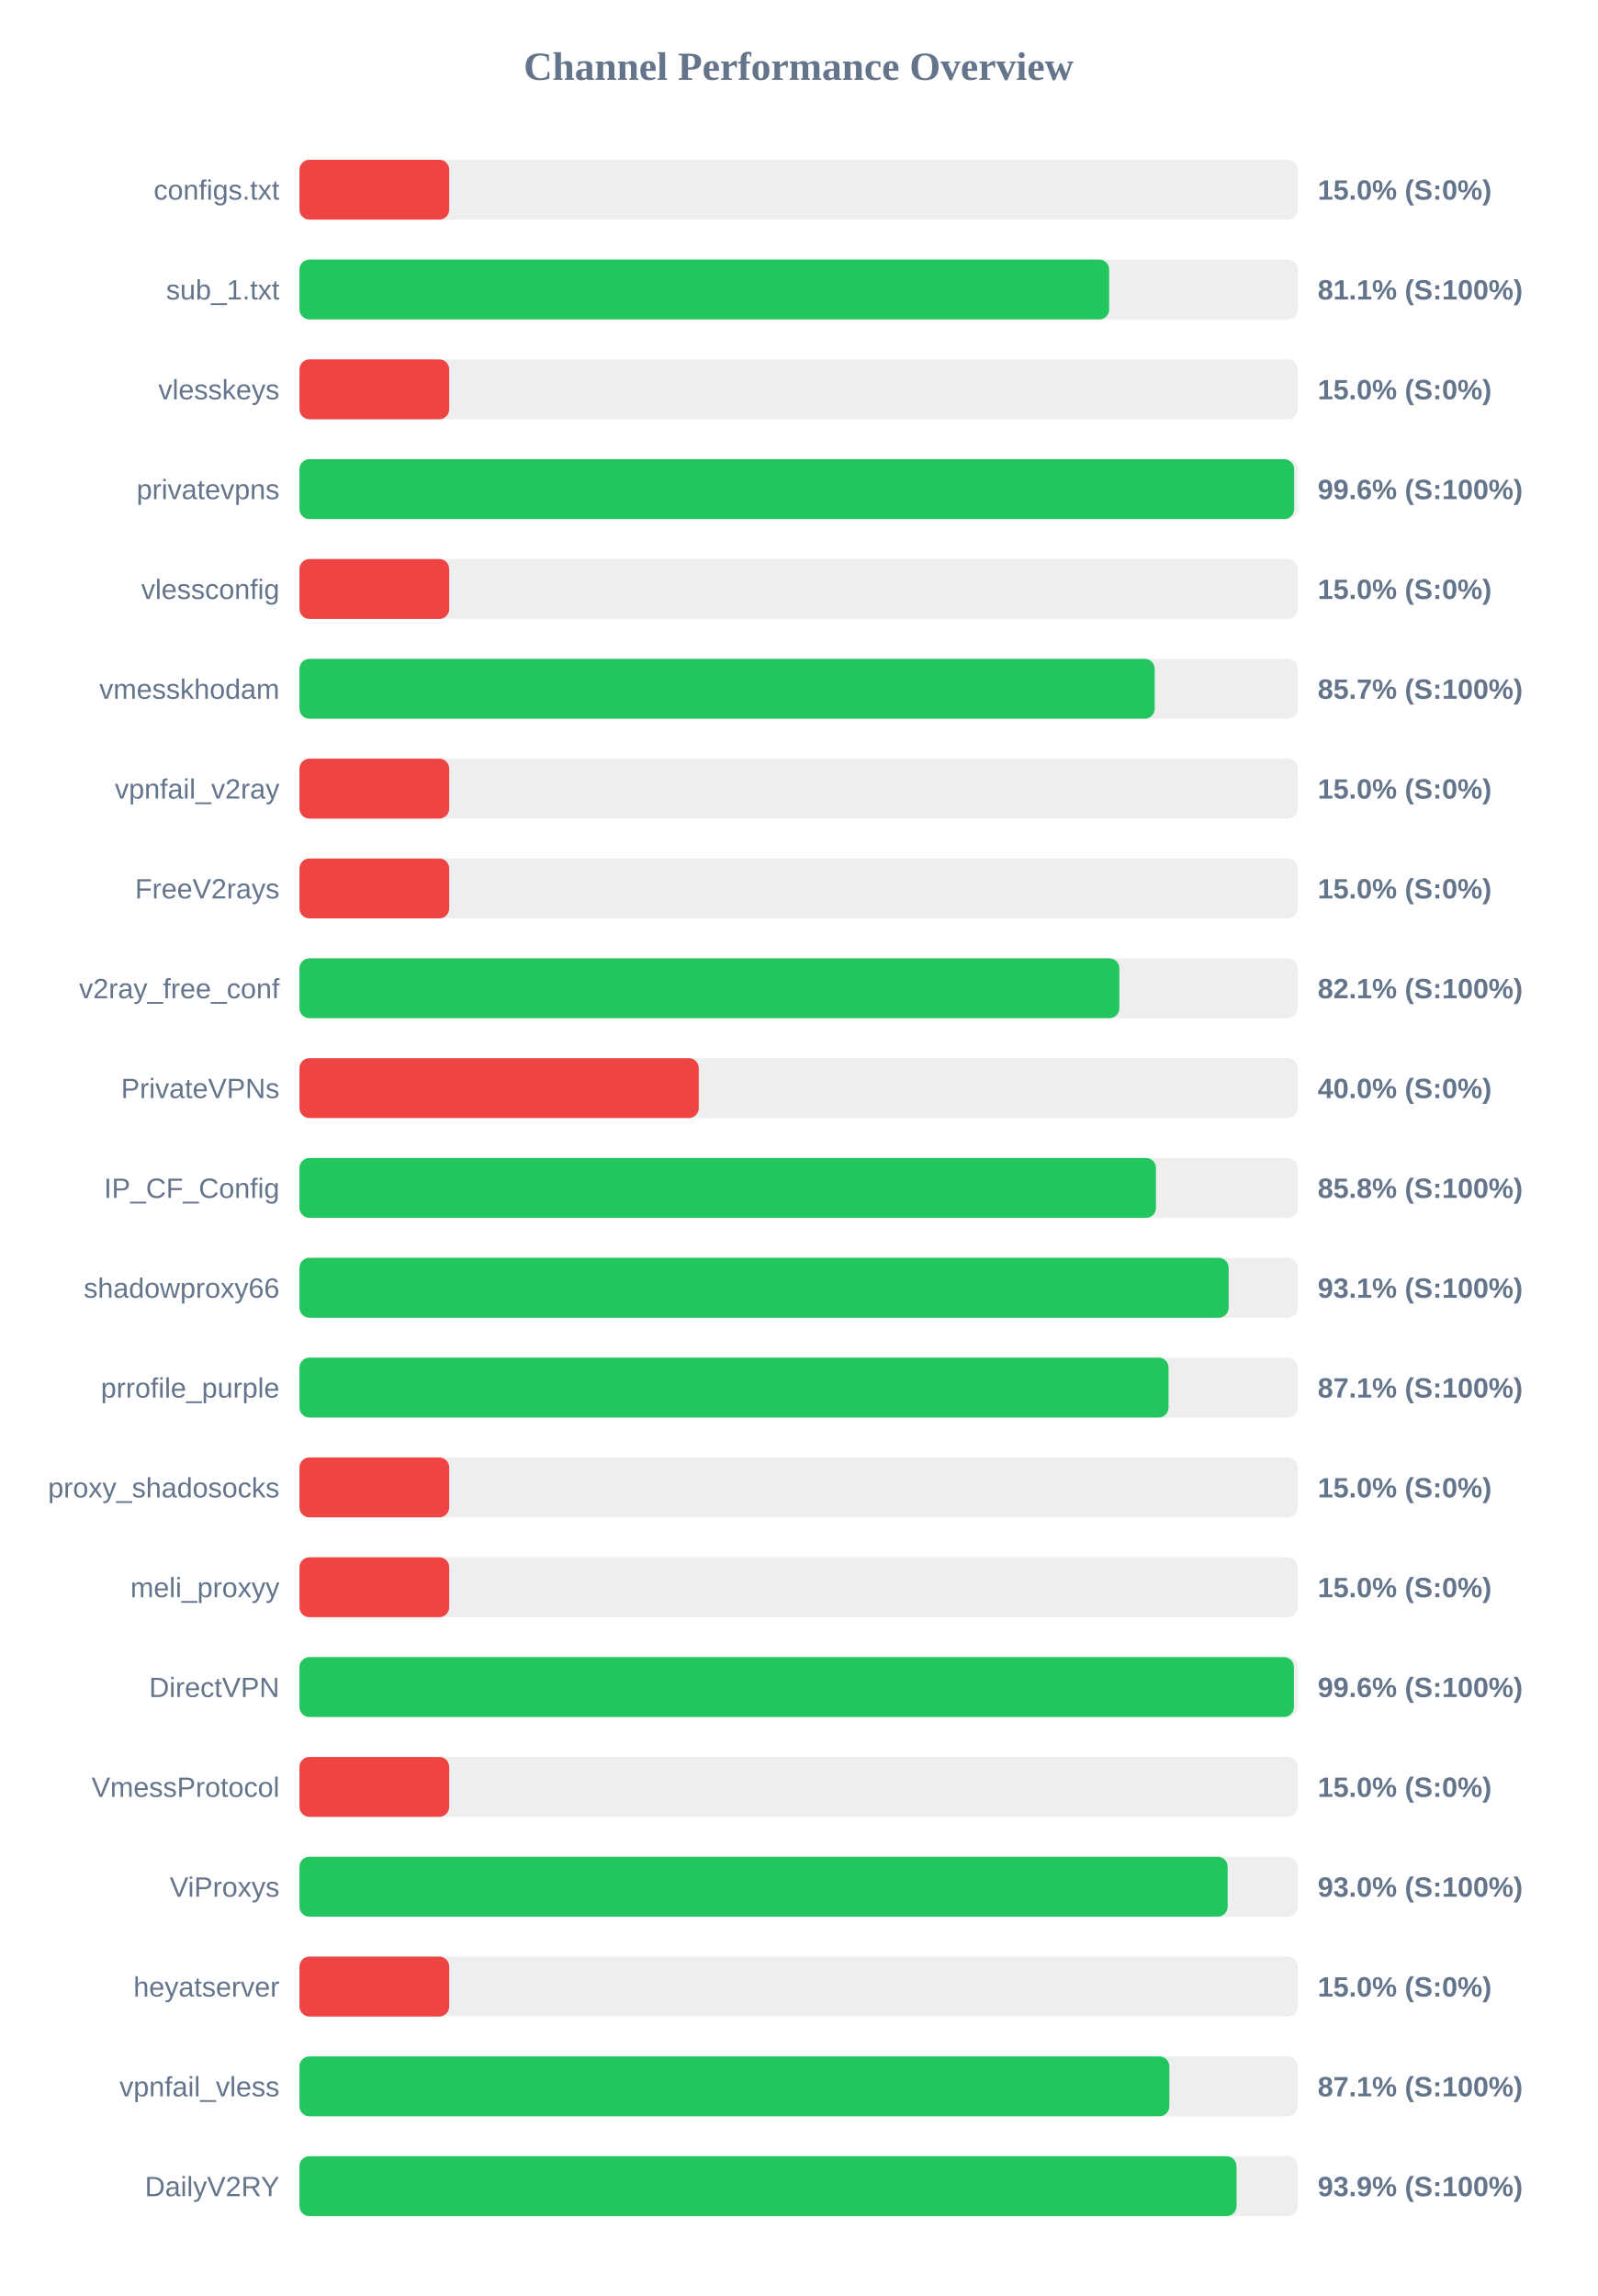
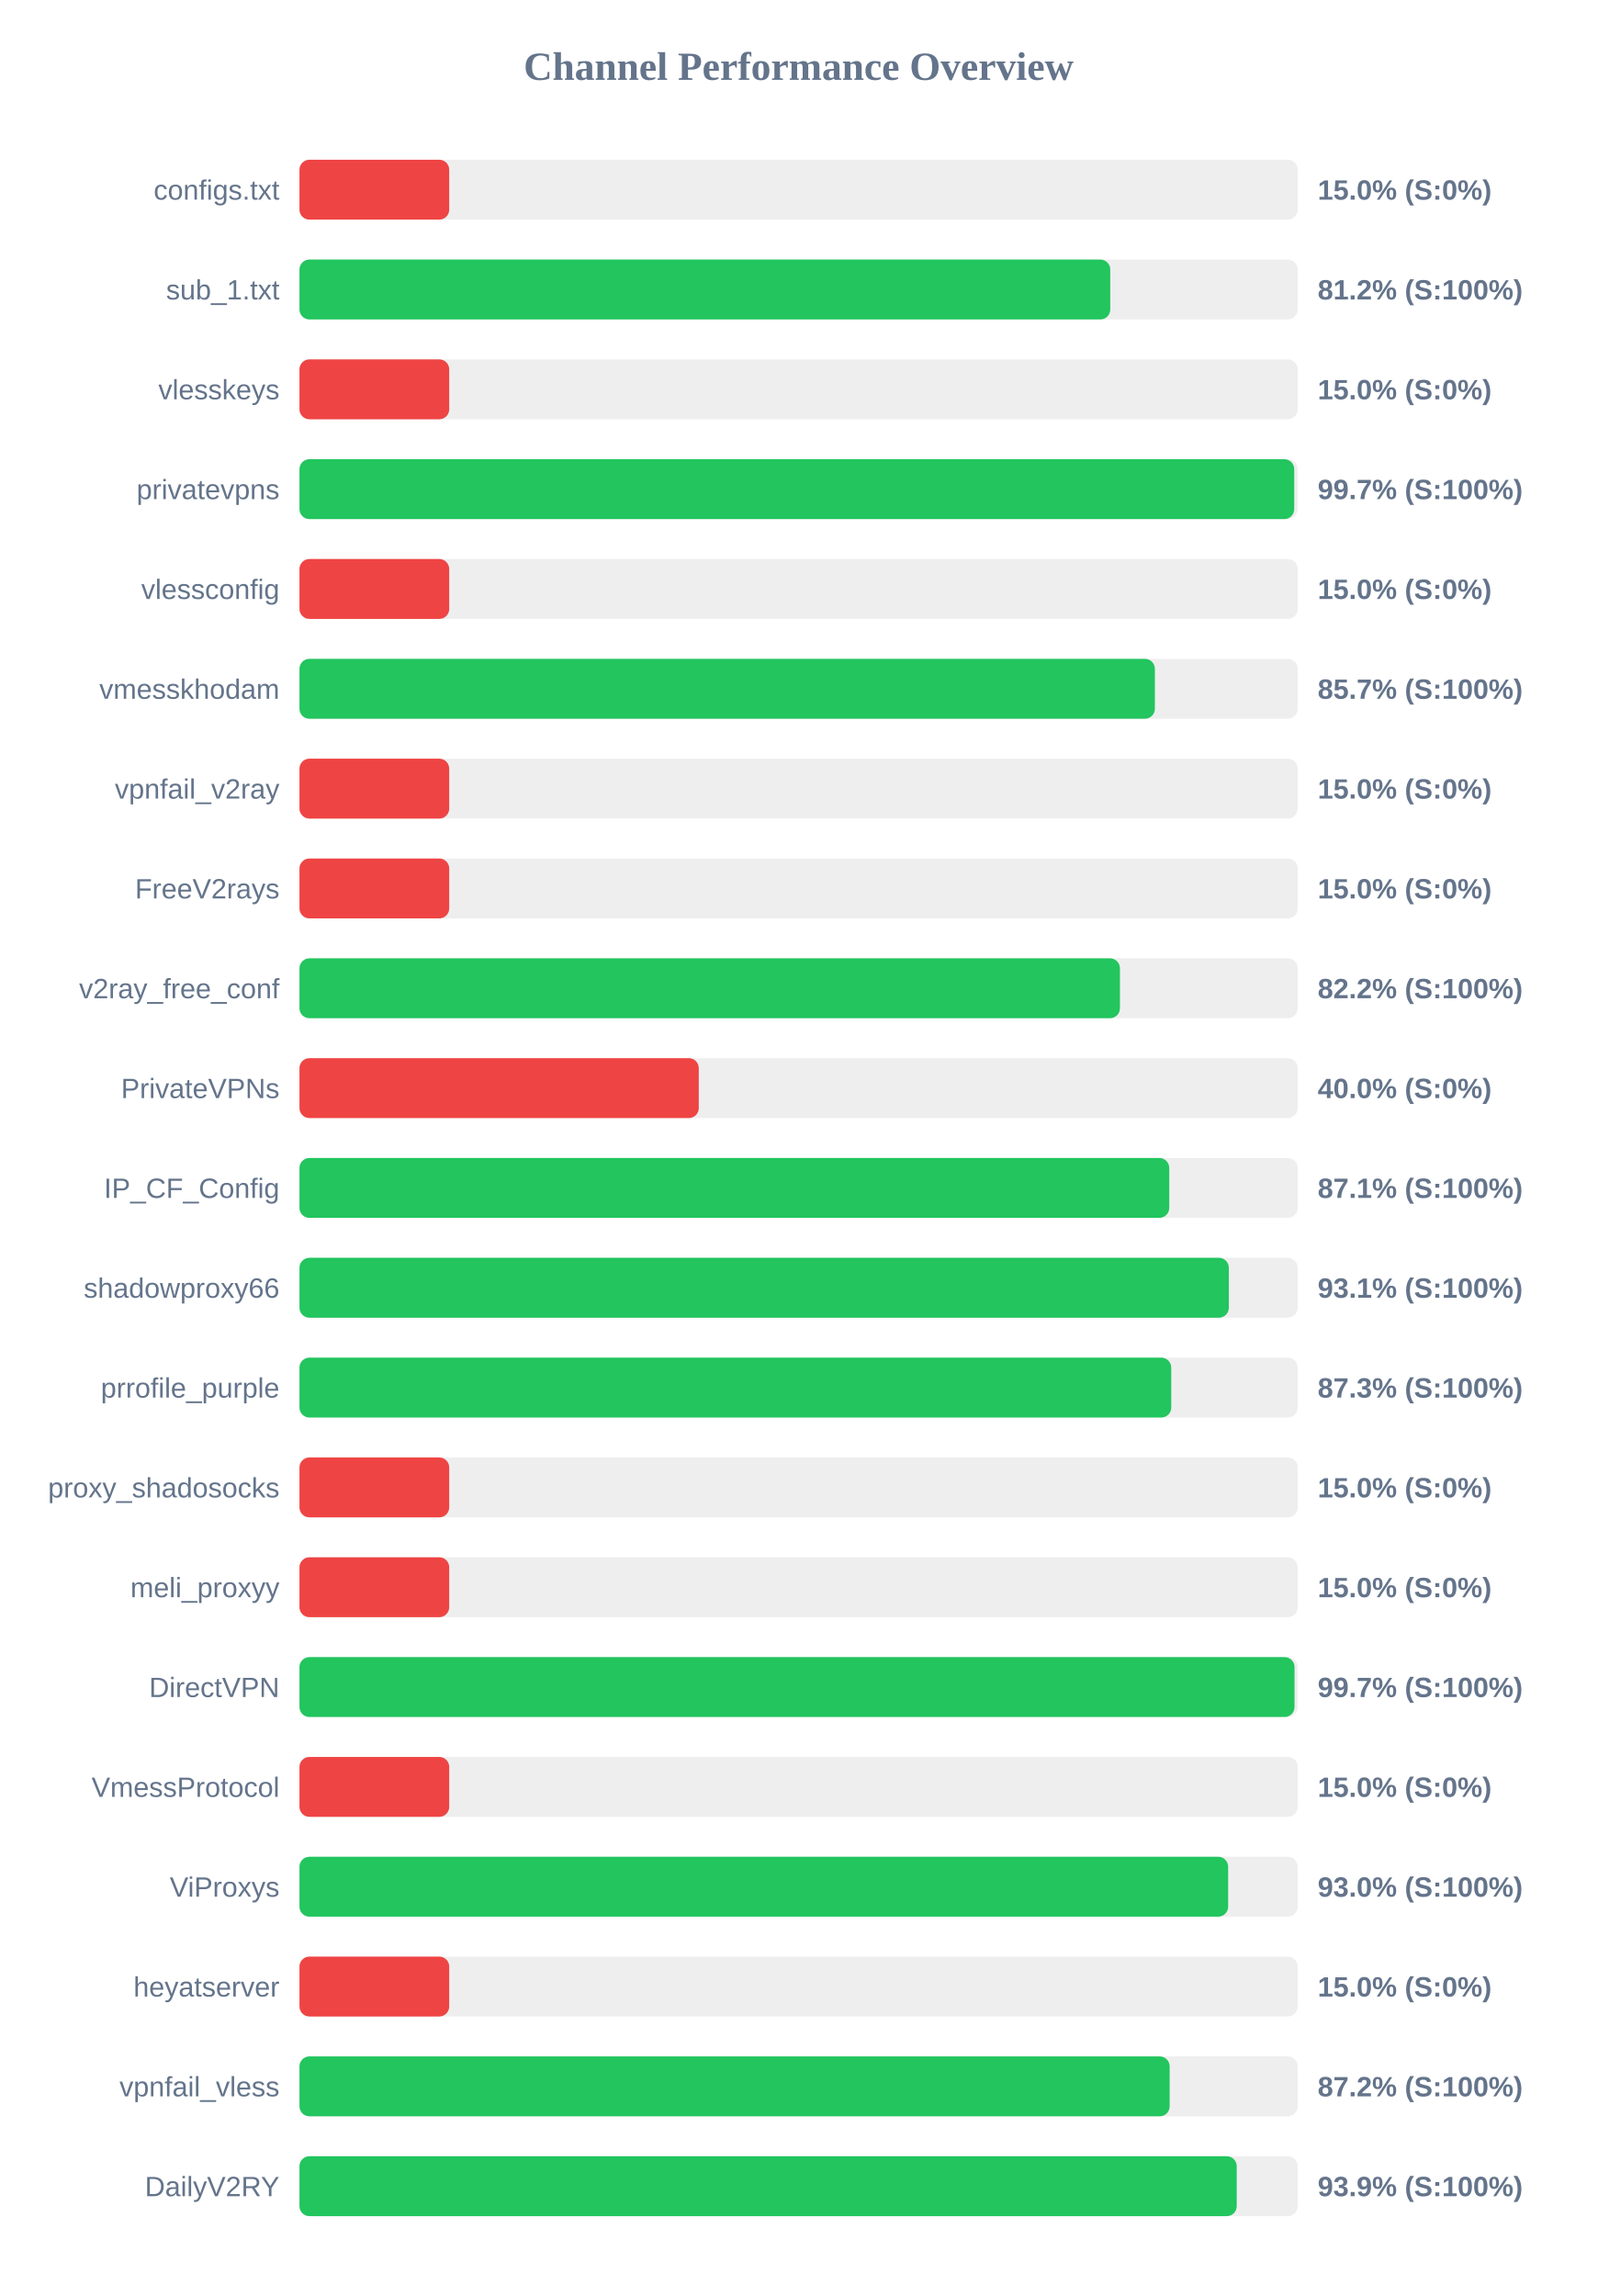
<svg xmlns="http://www.w3.org/2000/svg" width="800" height="1150" version="1.1">
  <style>
        .row { font: 14px Arial; fill: #64748b; }
        .score { font: bold 14px Arial; fill: #64748b; }
    </style>
  <text x="400" y="40" text-anchor="middle" font-size="20px" font-weight="bold" fill="#64748b">Channel Performance Overview</text>
  <rect x="150" y="80" width="500" height="30" fill="#eee" rx="5" />
  <rect x="150" y="80" width="75.0" height="30" fill="#ef4444" rx="5" />
  <text x="140" y="100" text-anchor="end" class="row">configs.txt</text>
  <text x="660" y="100" text-anchor="start" class="score">15.0% (S:0%)</text>
  <rect x="150" y="130" width="500" height="30" fill="#eee" rx="5" />
-   <rect x="150" y="130" width="405.55" height="30" fill="#22c55e" rx="5" />
+   <rect x="150" y="130" width="406.1" height="30" fill="#22c55e" rx="5" />
  <text x="140" y="150" text-anchor="end" class="row">sub_1.txt</text>
-   <text x="660" y="150" text-anchor="start" class="score">81.1% (S:100%)</text>
+   <text x="660" y="150" text-anchor="start" class="score">81.2% (S:100%)</text>
  <rect x="150" y="180" width="500" height="30" fill="#eee" rx="5" />
  <rect x="150" y="180" width="75.0" height="30" fill="#ef4444" rx="5" />
  <text x="140" y="200" text-anchor="end" class="row">vlesskeys</text>
  <text x="660" y="200" text-anchor="start" class="score">15.0% (S:0%)</text>
  <rect x="150" y="230" width="500" height="30" fill="#eee" rx="5" />
-   <rect x="150" y="230" width="498.2" height="30" fill="#22c55e" rx="5" />
+   <rect x="150" y="230" width="498.25" height="30" fill="#22c55e" rx="5" />
  <text x="140" y="250" text-anchor="end" class="row">privatevpns</text>
-   <text x="660" y="250" text-anchor="start" class="score">99.6% (S:100%)</text>
+   <text x="660" y="250" text-anchor="start" class="score">99.7% (S:100%)</text>
  <rect x="150" y="280" width="500" height="30" fill="#eee" rx="5" />
  <rect x="150" y="280" width="75.0" height="30" fill="#ef4444" rx="5" />
  <text x="140" y="300" text-anchor="end" class="row">vlessconfig</text>
  <text x="660" y="300" text-anchor="start" class="score">15.0% (S:0%)</text>
  <rect x="150" y="330" width="500" height="30" fill="#eee" rx="5" />
-   <rect x="150" y="330" width="428.35" height="30" fill="#22c55e" rx="5" />
+   <rect x="150" y="330" width="428.45" height="30" fill="#22c55e" rx="5" />
  <text x="140" y="350" text-anchor="end" class="row">vmesskhodam</text>
  <text x="660" y="350" text-anchor="start" class="score">85.7% (S:100%)</text>
  <rect x="150" y="380" width="500" height="30" fill="#eee" rx="5" />
  <rect x="150" y="380" width="75.0" height="30" fill="#ef4444" rx="5" />
  <text x="140" y="400" text-anchor="end" class="row">vpnfail_v2ray</text>
  <text x="660" y="400" text-anchor="start" class="score">15.0% (S:0%)</text>
  <rect x="150" y="430" width="500" height="30" fill="#eee" rx="5" />
  <rect x="150" y="430" width="75.0" height="30" fill="#ef4444" rx="5" />
  <text x="140" y="450" text-anchor="end" class="row">FreeV2rays</text>
  <text x="660" y="450" text-anchor="start" class="score">15.0% (S:0%)</text>
  <rect x="150" y="480" width="500" height="30" fill="#eee" rx="5" />
-   <rect x="150" y="480" width="410.65" height="30" fill="#22c55e" rx="5" />
+   <rect x="150" y="480" width="410.95" height="30" fill="#22c55e" rx="5" />
  <text x="140" y="500" text-anchor="end" class="row">v2ray_free_conf</text>
-   <text x="660" y="500" text-anchor="start" class="score">82.1% (S:100%)</text>
+   <text x="660" y="500" text-anchor="start" class="score">82.2% (S:100%)</text>
  <rect x="150" y="530" width="500" height="30" fill="#eee" rx="5" />
  <rect x="150" y="530" width="200.0" height="30" fill="#ef4444" rx="5" />
  <text x="140" y="550" text-anchor="end" class="row">PrivateVPNs</text>
  <text x="660" y="550" text-anchor="start" class="score">40.0% (S:0%)</text>
  <rect x="150" y="580" width="500" height="30" fill="#eee" rx="5" />
-   <rect x="150" y="580" width="429.0" height="30" fill="#22c55e" rx="5" />
+   <rect x="150" y="580" width="435.65" height="30" fill="#22c55e" rx="5" />
  <text x="140" y="600" text-anchor="end" class="row">IP_CF_Config</text>
-   <text x="660" y="600" text-anchor="start" class="score">85.8% (S:100%)</text>
+   <text x="660" y="600" text-anchor="start" class="score">87.1% (S:100%)</text>
  <rect x="150" y="630" width="500" height="30" fill="#eee" rx="5" />
-   <rect x="150" y="630" width="465.4" height="30" fill="#22c55e" rx="5" />
+   <rect x="150" y="630" width="465.5" height="30" fill="#22c55e" rx="5" />
  <text x="140" y="650" text-anchor="end" class="row">shadowproxy66</text>
  <text x="660" y="650" text-anchor="start" class="score">93.1% (S:100%)</text>
  <rect x="150" y="680" width="500" height="30" fill="#eee" rx="5" />
-   <rect x="150" y="680" width="435.3" height="30" fill="#22c55e" rx="5" />
+   <rect x="150" y="680" width="436.65" height="30" fill="#22c55e" rx="5" />
  <text x="140" y="700" text-anchor="end" class="row">prrofile_purple</text>
-   <text x="660" y="700" text-anchor="start" class="score">87.1% (S:100%)</text>
+   <text x="660" y="700" text-anchor="start" class="score">87.3% (S:100%)</text>
  <rect x="150" y="730" width="500" height="30" fill="#eee" rx="5" />
  <rect x="150" y="730" width="75.0" height="30" fill="#ef4444" rx="5" />
  <text x="140" y="750" text-anchor="end" class="row">proxy_shadosocks</text>
  <text x="660" y="750" text-anchor="start" class="score">15.0% (S:0%)</text>
  <rect x="150" y="780" width="500" height="30" fill="#eee" rx="5" />
  <rect x="150" y="780" width="75.0" height="30" fill="#ef4444" rx="5" />
  <text x="140" y="800" text-anchor="end" class="row">meli_proxyy</text>
  <text x="660" y="800" text-anchor="start" class="score">15.0% (S:0%)</text>
  <rect x="150" y="830" width="500" height="30" fill="#eee" rx="5" />
-   <rect x="150" y="830" width="498.1" height="30" fill="#22c55e" rx="5" />
+   <rect x="150" y="830" width="498.4" height="30" fill="#22c55e" rx="5" />
  <text x="140" y="850" text-anchor="end" class="row">DirectVPN</text>
-   <text x="660" y="850" text-anchor="start" class="score">99.6% (S:100%)</text>
+   <text x="660" y="850" text-anchor="start" class="score">99.7% (S:100%)</text>
  <rect x="150" y="880" width="500" height="30" fill="#eee" rx="5" />
  <rect x="150" y="880" width="75.0" height="30" fill="#ef4444" rx="5" />
  <text x="140" y="900" text-anchor="end" class="row">VmessProtocol</text>
  <text x="660" y="900" text-anchor="start" class="score">15.0% (S:0%)</text>
  <rect x="150" y="930" width="500" height="30" fill="#eee" rx="5" />
-   <rect x="150" y="930" width="464.9" height="30" fill="#22c55e" rx="5" />
+   <rect x="150" y="930" width="465.15" height="30" fill="#22c55e" rx="5" />
  <text x="140" y="950" text-anchor="end" class="row">ViProxys</text>
  <text x="660" y="950" text-anchor="start" class="score">93.0% (S:100%)</text>
  <rect x="150" y="980" width="500" height="30" fill="#eee" rx="5" />
  <rect x="150" y="980" width="75.0" height="30" fill="#ef4444" rx="5" />
  <text x="140" y="1000" text-anchor="end" class="row">heyatserver</text>
  <text x="660" y="1000" text-anchor="start" class="score">15.0% (S:0%)</text>
  <rect x="150" y="1030" width="500" height="30" fill="#eee" rx="5" />
-   <rect x="150" y="1030" width="435.7" height="30" fill="#22c55e" rx="5" />
+   <rect x="150" y="1030" width="435.85" height="30" fill="#22c55e" rx="5" />
  <text x="140" y="1050" text-anchor="end" class="row">vpnfail_vless</text>
-   <text x="660" y="1050" text-anchor="start" class="score">87.1% (S:100%)</text>
+   <text x="660" y="1050" text-anchor="start" class="score">87.2% (S:100%)</text>
  <rect x="150" y="1080" width="500" height="30" fill="#eee" rx="5" />
-   <rect x="150" y="1080" width="469.35" height="30" fill="#22c55e" rx="5" />
+   <rect x="150" y="1080" width="469.45" height="30" fill="#22c55e" rx="5" />
  <text x="140" y="1100" text-anchor="end" class="row">DailyV2RY</text>
  <text x="660" y="1100" text-anchor="start" class="score">93.9% (S:100%)</text>
</svg>
